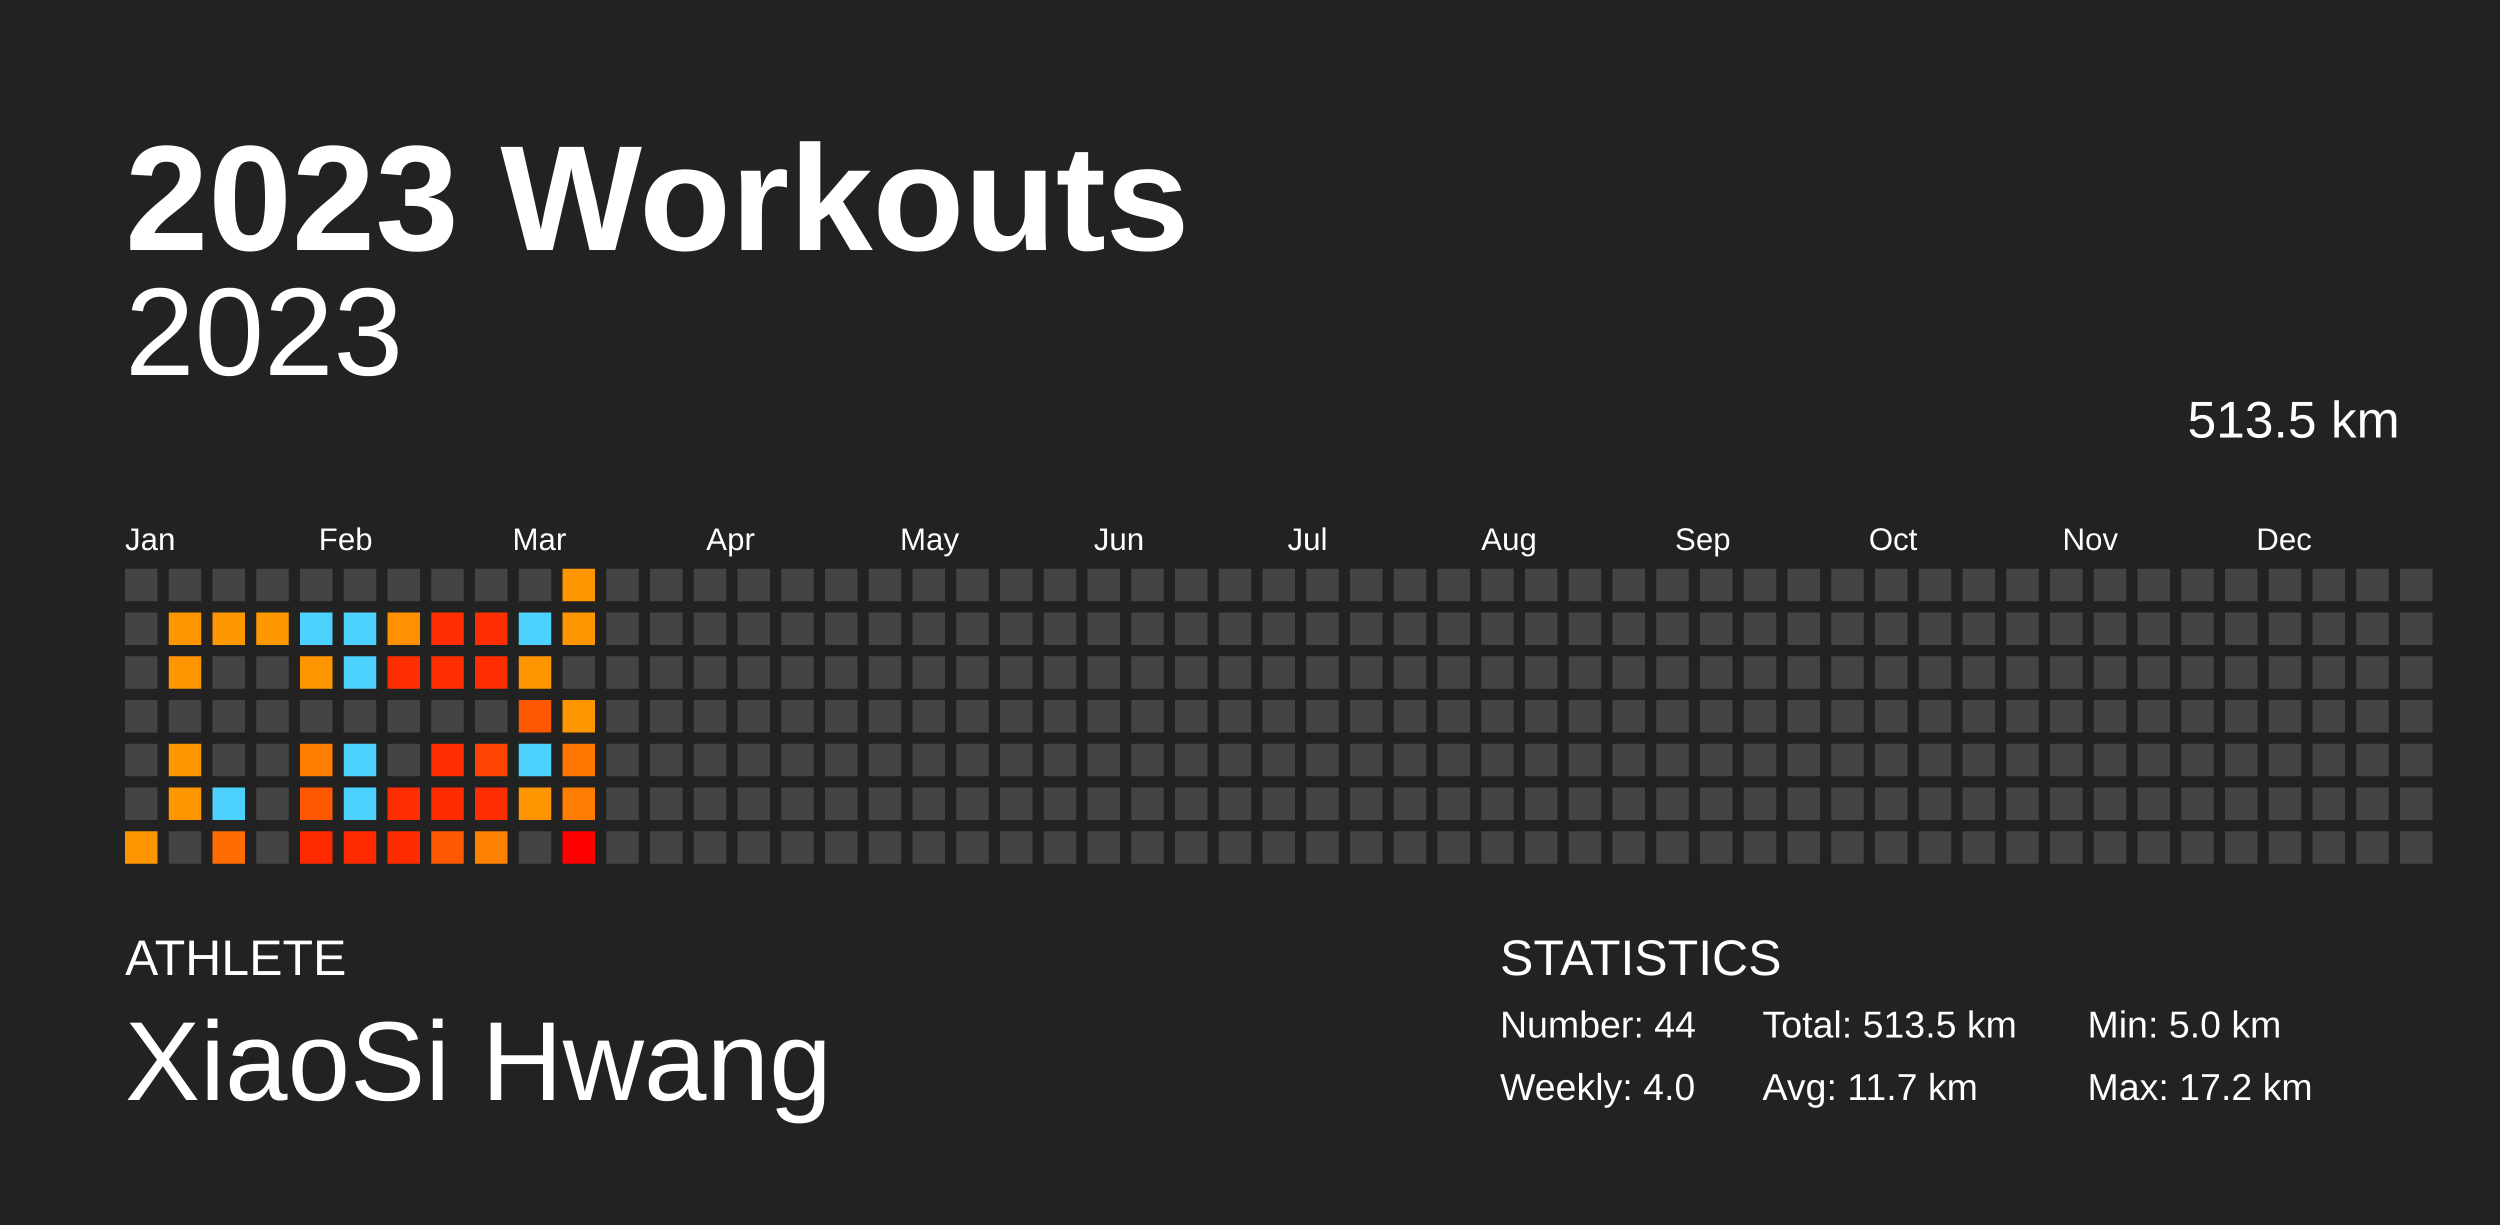
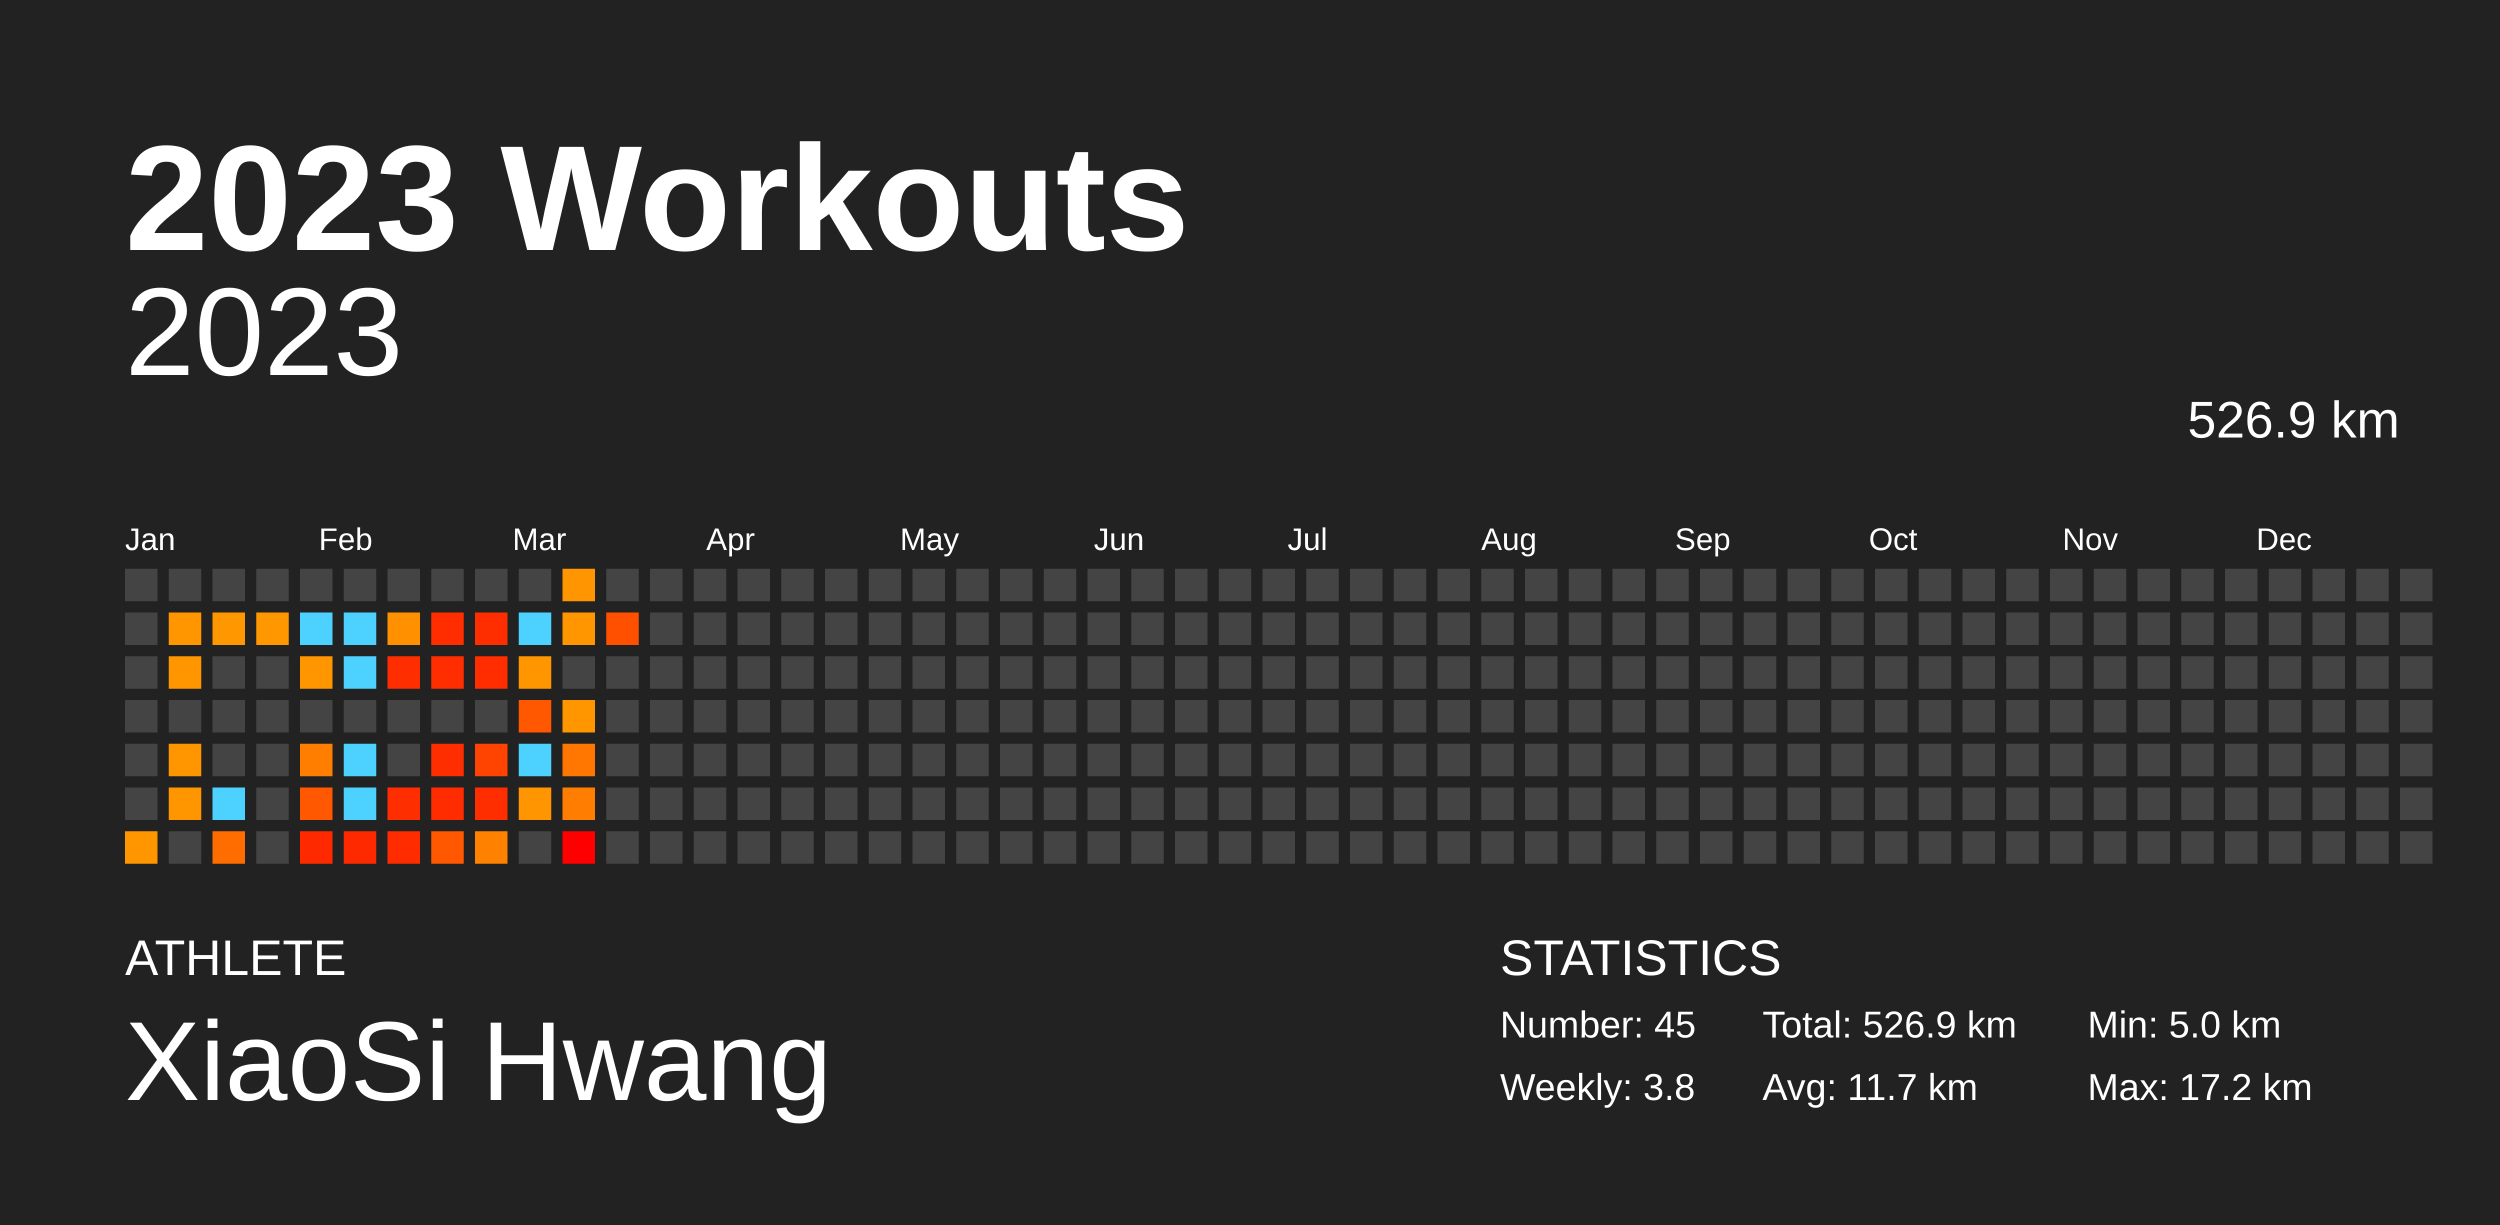
<svg xmlns="http://www.w3.org/2000/svg" baseProfile="full" height="98mm" version="1.1" viewBox="0,0,200,98" width="200mm">
  <defs />
  <rect fill="#222222" height="98" width="200" x="0" y="0" />
  <text fill="#FFFFFF" style="font-size:12px; font-family:Arial; font-weight:bold;" x="10" y="20">2023 Workouts</text>
  <text fill="#FFFFFF" style="font-size:4px; font-family:Arial" x="10" y="78">ATHLETE</text>
  <text fill="#FFFFFF" style="font-size:9px; font-family:Arial" x="10" y="88">XiaoSi Hwang</text>
  <text fill="#FFFFFF" style="font-size:4px; font-family:Arial" x="120" y="78">STATISTICS</text>
-   <text fill="#FFFFFF" style="font-size:3px; font-family:Arial" x="120" y="83">Number: 44</text>
-   <text fill="#FFFFFF" style="font-size:3px; font-family:Arial" x="120" y="88">Weekly: 4.0</text>
-   <text fill="#FFFFFF" style="font-size:3px; font-family:Arial" x="141" y="83">Total: 513.5 km</text>
+   <text fill="#FFFFFF" style="font-size:3px; font-family:Arial" x="120" y="83">Number: 45</text>
+   <text fill="#FFFFFF" style="font-size:3px; font-family:Arial" x="120" y="88">Weekly: 3.8</text>
+   <text fill="#FFFFFF" style="font-size:3px; font-family:Arial" x="141" y="83">Total: 526.9 km</text>
  <text fill="#FFFFFF" style="font-size:3px; font-family:Arial" x="141" y="88">Avg: 11.7 km</text>
  <text fill="#FFFFFF" style="font-size:3px; font-family:Arial" x="167" y="83">Min: 5.0 km</text>
  <text fill="#FFFFFF" style="font-size:3px; font-family:Arial" x="167" y="88">Max: 17.2 km</text>
  <text alignment-baseline="hanging" fill="#FFFFFF" style="font-size:10.0px; font-family:Arial;" x="10" y="30">2023</text>
-   <text alignment-baseline="hanging" fill="#FFFFFF" style="font-size:4.125px; font-family:Arial;" x="175" y="35">513.5 km</text>
+   <text alignment-baseline="hanging" fill="#FFFFFF" style="font-size:4.125px; font-family:Arial;" x="175" y="35">526.9 km</text>
  <text fill="#FFFFFF" style="font-size:2.5px; font-family:Arial" x="10.0" y="44">Jan</text>
  <text fill="#FFFFFF" style="font-size:2.5px; font-family:Arial" x="25.5" y="44">Feb</text>
  <text fill="#FFFFFF" style="font-size:2.5px; font-family:Arial" x="41.0" y="44">Mar</text>
  <text fill="#FFFFFF" style="font-size:2.5px; font-family:Arial" x="56.5" y="44">Apr</text>
  <text fill="#FFFFFF" style="font-size:2.5px; font-family:Arial" x="72.0" y="44">May</text>
  <text fill="#FFFFFF" style="font-size:2.5px; font-family:Arial" x="87.5" y="44">Jun</text>
  <text fill="#FFFFFF" style="font-size:2.5px; font-family:Arial" x="103.0" y="44">Jul</text>
  <text fill="#FFFFFF" style="font-size:2.5px; font-family:Arial" x="118.5" y="44">Aug</text>
  <text fill="#FFFFFF" style="font-size:2.5px; font-family:Arial" x="134.0" y="44">Sep</text>
  <text fill="#FFFFFF" style="font-size:2.5px; font-family:Arial" x="149.5" y="44">Oct</text>
  <text fill="#FFFFFF" style="font-size:2.5px; font-family:Arial" x="165.0" y="44">Nov</text>
  <text fill="#FFFFFF" style="font-size:2.5px; font-family:Arial" x="180.5" y="44">Dec</text>
  <rect fill="#444444" height="2.6" width="2.6" x="10.0" y="45.5" />
  <rect fill="#444444" height="2.6" width="2.6" x="10.0" y="49.0" />
  <rect fill="#444444" height="2.6" width="2.6" x="10.0" y="52.5" />
  <rect fill="#444444" height="2.6" width="2.6" x="10.0" y="56.0" />
  <rect fill="#444444" height="2.6" width="2.6" x="10.0" y="59.5" />
  <rect fill="#444444" height="2.6" width="2.6" x="10.0" y="63.0" />
  <rect fill="#ff9600" height="2.6" width="2.6" x="10.0" y="66.5" />
  <rect fill="#444444" height="2.6" width="2.6" x="13.5" y="45.5" />
  <rect fill="#ff9600" height="2.6" width="2.6" x="13.5" y="49.0" />
  <rect fill="#ff9600" height="2.6" width="2.6" x="13.5" y="52.5" />
  <rect fill="#444444" height="2.6" width="2.6" x="13.5" y="56.0" />
  <rect fill="#ff9600" height="2.6" width="2.6" x="13.5" y="59.5" />
  <rect fill="#ff9600" height="2.6" width="2.6" x="13.5" y="63.0" />
  <rect fill="#444444" height="2.6" width="2.6" x="13.5" y="66.5" />
  <rect fill="#444444" height="2.6" width="2.6" x="17.0" y="45.5" />
  <rect fill="#ff9700" height="2.6" width="2.6" x="17.0" y="49.0" />
  <rect fill="#444444" height="2.6" width="2.6" x="17.0" y="52.5" />
  <rect fill="#444444" height="2.6" width="2.6" x="17.0" y="56.0" />
  <rect fill="#444444" height="2.6" width="2.6" x="17.0" y="59.5" />
  <rect fill="#4dd2ff" height="2.6" width="2.6" x="17.0" y="63.0" />
  <rect fill="#ff6c00" height="2.6" width="2.6" x="17.0" y="66.5" />
  <rect fill="#444444" height="2.6" width="2.6" x="20.5" y="45.5" />
  <rect fill="#ff9700" height="2.6" width="2.6" x="20.5" y="49.0" />
  <rect fill="#444444" height="2.6" width="2.6" x="20.5" y="52.5" />
  <rect fill="#444444" height="2.6" width="2.6" x="20.5" y="56.0" />
  <rect fill="#444444" height="2.6" width="2.6" x="20.5" y="59.5" />
  <rect fill="#444444" height="2.6" width="2.6" x="20.5" y="63.0" />
  <rect fill="#444444" height="2.6" width="2.6" x="20.5" y="66.5" />
  <rect fill="#444444" height="2.6" width="2.6" x="24.0" y="45.5" />
  <rect fill="#4dd2ff" height="2.6" width="2.6" x="24.0" y="49.0" />
  <rect fill="#ff9600" height="2.6" width="2.6" x="24.0" y="52.5" />
  <rect fill="#444444" height="2.6" width="2.6" x="24.0" y="56.0" />
  <rect fill="#ff7e00" height="2.6" width="2.6" x="24.0" y="59.5" />
  <rect fill="#ff5800" height="2.6" width="2.6" x="24.0" y="63.0" />
  <rect fill="#ff2900" height="2.6" width="2.6" x="24.0" y="66.5" />
  <rect fill="#444444" height="2.6" width="2.6" x="27.5" y="45.5" />
  <rect fill="#4dd2ff" height="2.6" width="2.6" x="27.5" y="49.0" />
  <rect fill="#4dd2ff" height="2.6" width="2.6" x="27.5" y="52.5" />
  <rect fill="#444444" height="2.6" width="2.6" x="27.5" y="56.0" />
  <rect fill="#4dd2ff" height="2.6" width="2.6" x="27.5" y="59.5" />
  <rect fill="#4dd2ff" height="2.6" width="2.6" x="27.5" y="63.0" />
  <rect fill="#ff2900" height="2.6" width="2.6" x="27.5" y="66.5" />
  <rect fill="#444444" height="2.6" width="2.6" x="31.0" y="45.5" />
  <rect fill="#ff9000" height="2.6" width="2.6" x="31.0" y="49.0" />
  <rect fill="#ff2e00" height="2.6" width="2.6" x="31.0" y="52.5" />
  <rect fill="#444444" height="2.6" width="2.6" x="31.0" y="56.0" />
  <rect fill="#444444" height="2.6" width="2.6" x="31.0" y="59.5" />
  <rect fill="#ff2e00" height="2.6" width="2.6" x="31.0" y="63.0" />
  <rect fill="#ff2c00" height="2.6" width="2.6" x="31.0" y="66.5" />
  <rect fill="#444444" height="2.6" width="2.6" x="34.5" y="45.5" />
  <rect fill="#ff2d00" height="2.6" width="2.6" x="34.5" y="49.0" />
  <rect fill="#ff2e00" height="2.6" width="2.6" x="34.5" y="52.5" />
  <rect fill="#444444" height="2.6" width="2.6" x="34.5" y="56.0" />
  <rect fill="#ff2e00" height="2.6" width="2.6" x="34.5" y="59.5" />
  <rect fill="#ff2c00" height="2.6" width="2.6" x="34.5" y="63.0" />
  <rect fill="#ff5800" height="2.6" width="2.6" x="34.5" y="66.5" />
  <rect fill="#444444" height="2.6" width="2.6" x="38.0" y="45.5" />
  <rect fill="#ff2e00" height="2.6" width="2.6" x="38.0" y="49.0" />
  <rect fill="#ff2d00" height="2.6" width="2.6" x="38.0" y="52.5" />
  <rect fill="#444444" height="2.6" width="2.6" x="38.0" y="56.0" />
  <rect fill="#ff4300" height="2.6" width="2.6" x="38.0" y="59.5" />
  <rect fill="#ff2e00" height="2.6" width="2.6" x="38.0" y="63.0" />
  <rect fill="#ff8100" height="2.6" width="2.6" x="38.0" y="66.5" />
  <rect fill="#444444" height="2.6" width="2.6" x="41.5" y="45.5" />
  <rect fill="#4dd2ff" height="2.6" width="2.6" x="41.5" y="49.0" />
  <rect fill="#ff9600" height="2.6" width="2.6" x="41.5" y="52.5" />
  <rect fill="#ff5800" height="2.6" width="2.6" x="41.5" y="56.0" />
  <rect fill="#4dd2ff" height="2.6" width="2.6" x="41.5" y="59.5" />
  <rect fill="#ff9500" height="2.6" width="2.6" x="41.5" y="63.0" />
  <rect fill="#444444" height="2.6" width="2.6" x="41.5" y="66.5" />
  <rect fill="#ff9500" height="2.6" width="2.6" x="45.0" y="45.5" />
  <rect fill="#ff9600" height="2.6" width="2.6" x="45.0" y="49.0" />
  <rect fill="#444444" height="2.6" width="2.6" x="45.0" y="52.5" />
  <rect fill="#ff9600" height="2.6" width="2.6" x="45.0" y="56.0" />
  <rect fill="#ff7600" height="2.6" width="2.6" x="45.0" y="59.5" />
  <rect fill="#ff7d00" height="2.6" width="2.6" x="45.0" y="63.0" />
  <rect fill="#ff0000" height="2.6" width="2.6" x="45.0" y="66.5" />
  <rect fill="#444444" height="2.6" width="2.6" x="48.5" y="45.5" />
-   <rect fill="#444444" height="2.6" width="2.6" x="48.5" y="49.0" />
+   <rect fill="#ff5000" height="2.6" width="2.6" x="48.5" y="49.0" />
  <rect fill="#444444" height="2.6" width="2.6" x="48.5" y="52.5" />
  <rect fill="#444444" height="2.6" width="2.6" x="48.5" y="56.0" />
  <rect fill="#444444" height="2.6" width="2.6" x="48.5" y="59.5" />
  <rect fill="#444444" height="2.6" width="2.6" x="48.5" y="63.0" />
  <rect fill="#444444" height="2.6" width="2.6" x="48.5" y="66.5" />
  <rect fill="#444444" height="2.6" width="2.6" x="52.0" y="45.5" />
  <rect fill="#444444" height="2.6" width="2.6" x="52.0" y="49.0" />
  <rect fill="#444444" height="2.6" width="2.6" x="52.0" y="52.5" />
  <rect fill="#444444" height="2.6" width="2.6" x="52.0" y="56.0" />
  <rect fill="#444444" height="2.6" width="2.6" x="52.0" y="59.5" />
  <rect fill="#444444" height="2.6" width="2.6" x="52.0" y="63.0" />
  <rect fill="#444444" height="2.6" width="2.6" x="52.0" y="66.5" />
  <rect fill="#444444" height="2.6" width="2.6" x="55.5" y="45.5" />
  <rect fill="#444444" height="2.6" width="2.6" x="55.5" y="49.0" />
  <rect fill="#444444" height="2.6" width="2.6" x="55.5" y="52.5" />
  <rect fill="#444444" height="2.6" width="2.6" x="55.5" y="56.0" />
  <rect fill="#444444" height="2.6" width="2.6" x="55.5" y="59.5" />
  <rect fill="#444444" height="2.6" width="2.6" x="55.5" y="63.0" />
  <rect fill="#444444" height="2.6" width="2.6" x="55.5" y="66.5" />
  <rect fill="#444444" height="2.6" width="2.6" x="59.0" y="45.5" />
  <rect fill="#444444" height="2.6" width="2.6" x="59.0" y="49.0" />
  <rect fill="#444444" height="2.6" width="2.6" x="59.0" y="52.5" />
  <rect fill="#444444" height="2.6" width="2.6" x="59.0" y="56.0" />
  <rect fill="#444444" height="2.6" width="2.6" x="59.0" y="59.5" />
  <rect fill="#444444" height="2.6" width="2.6" x="59.0" y="63.0" />
  <rect fill="#444444" height="2.6" width="2.6" x="59.0" y="66.5" />
  <rect fill="#444444" height="2.6" width="2.6" x="62.5" y="45.5" />
  <rect fill="#444444" height="2.6" width="2.6" x="62.5" y="49.0" />
  <rect fill="#444444" height="2.6" width="2.6" x="62.5" y="52.5" />
  <rect fill="#444444" height="2.6" width="2.6" x="62.5" y="56.0" />
  <rect fill="#444444" height="2.6" width="2.6" x="62.5" y="59.5" />
  <rect fill="#444444" height="2.6" width="2.6" x="62.5" y="63.0" />
  <rect fill="#444444" height="2.6" width="2.6" x="62.5" y="66.5" />
  <rect fill="#444444" height="2.6" width="2.6" x="66.0" y="45.5" />
  <rect fill="#444444" height="2.6" width="2.6" x="66.0" y="49.0" />
  <rect fill="#444444" height="2.6" width="2.6" x="66.0" y="52.5" />
  <rect fill="#444444" height="2.6" width="2.6" x="66.0" y="56.0" />
  <rect fill="#444444" height="2.6" width="2.6" x="66.0" y="59.5" />
  <rect fill="#444444" height="2.6" width="2.6" x="66.0" y="63.0" />
  <rect fill="#444444" height="2.6" width="2.6" x="66.0" y="66.5" />
  <rect fill="#444444" height="2.6" width="2.6" x="69.5" y="45.5" />
  <rect fill="#444444" height="2.6" width="2.6" x="69.5" y="49.0" />
  <rect fill="#444444" height="2.6" width="2.6" x="69.5" y="52.5" />
  <rect fill="#444444" height="2.6" width="2.6" x="69.5" y="56.0" />
  <rect fill="#444444" height="2.6" width="2.6" x="69.5" y="59.5" />
  <rect fill="#444444" height="2.6" width="2.6" x="69.5" y="63.0" />
  <rect fill="#444444" height="2.6" width="2.6" x="69.5" y="66.5" />
  <rect fill="#444444" height="2.6" width="2.6" x="73.0" y="45.5" />
  <rect fill="#444444" height="2.6" width="2.6" x="73.0" y="49.0" />
  <rect fill="#444444" height="2.6" width="2.6" x="73.0" y="52.5" />
  <rect fill="#444444" height="2.6" width="2.6" x="73.0" y="56.0" />
  <rect fill="#444444" height="2.6" width="2.6" x="73.0" y="59.5" />
  <rect fill="#444444" height="2.6" width="2.6" x="73.0" y="63.0" />
  <rect fill="#444444" height="2.6" width="2.6" x="73.0" y="66.5" />
  <rect fill="#444444" height="2.6" width="2.6" x="76.5" y="45.5" />
  <rect fill="#444444" height="2.6" width="2.6" x="76.5" y="49.0" />
  <rect fill="#444444" height="2.6" width="2.6" x="76.5" y="52.5" />
  <rect fill="#444444" height="2.6" width="2.6" x="76.5" y="56.0" />
  <rect fill="#444444" height="2.6" width="2.6" x="76.5" y="59.5" />
  <rect fill="#444444" height="2.6" width="2.6" x="76.5" y="63.0" />
  <rect fill="#444444" height="2.6" width="2.6" x="76.5" y="66.5" />
  <rect fill="#444444" height="2.6" width="2.6" x="80.0" y="45.5" />
  <rect fill="#444444" height="2.6" width="2.6" x="80.0" y="49.0" />
  <rect fill="#444444" height="2.6" width="2.6" x="80.0" y="52.5" />
  <rect fill="#444444" height="2.6" width="2.6" x="80.0" y="56.0" />
  <rect fill="#444444" height="2.6" width="2.6" x="80.0" y="59.5" />
  <rect fill="#444444" height="2.6" width="2.6" x="80.0" y="63.0" />
  <rect fill="#444444" height="2.6" width="2.6" x="80.0" y="66.5" />
  <rect fill="#444444" height="2.6" width="2.6" x="83.5" y="45.5" />
  <rect fill="#444444" height="2.6" width="2.6" x="83.5" y="49.0" />
  <rect fill="#444444" height="2.6" width="2.6" x="83.5" y="52.5" />
  <rect fill="#444444" height="2.6" width="2.6" x="83.5" y="56.0" />
  <rect fill="#444444" height="2.6" width="2.6" x="83.5" y="59.5" />
  <rect fill="#444444" height="2.6" width="2.6" x="83.5" y="63.0" />
  <rect fill="#444444" height="2.6" width="2.6" x="83.5" y="66.5" />
  <rect fill="#444444" height="2.6" width="2.6" x="87.0" y="45.5" />
  <rect fill="#444444" height="2.6" width="2.6" x="87.0" y="49.0" />
  <rect fill="#444444" height="2.6" width="2.6" x="87.0" y="52.5" />
  <rect fill="#444444" height="2.6" width="2.6" x="87.0" y="56.0" />
  <rect fill="#444444" height="2.6" width="2.6" x="87.0" y="59.5" />
  <rect fill="#444444" height="2.6" width="2.6" x="87.0" y="63.0" />
  <rect fill="#444444" height="2.6" width="2.6" x="87.0" y="66.5" />
  <rect fill="#444444" height="2.6" width="2.6" x="90.5" y="45.5" />
  <rect fill="#444444" height="2.6" width="2.6" x="90.5" y="49.0" />
  <rect fill="#444444" height="2.6" width="2.6" x="90.5" y="52.5" />
  <rect fill="#444444" height="2.6" width="2.6" x="90.5" y="56.0" />
  <rect fill="#444444" height="2.6" width="2.6" x="90.5" y="59.5" />
  <rect fill="#444444" height="2.6" width="2.6" x="90.5" y="63.0" />
  <rect fill="#444444" height="2.6" width="2.6" x="90.5" y="66.5" />
  <rect fill="#444444" height="2.6" width="2.6" x="94.0" y="45.5" />
  <rect fill="#444444" height="2.6" width="2.6" x="94.0" y="49.0" />
  <rect fill="#444444" height="2.6" width="2.6" x="94.0" y="52.5" />
  <rect fill="#444444" height="2.6" width="2.6" x="94.0" y="56.0" />
  <rect fill="#444444" height="2.6" width="2.6" x="94.0" y="59.5" />
  <rect fill="#444444" height="2.6" width="2.6" x="94.0" y="63.0" />
  <rect fill="#444444" height="2.6" width="2.6" x="94.0" y="66.5" />
  <rect fill="#444444" height="2.6" width="2.6" x="97.5" y="45.5" />
  <rect fill="#444444" height="2.6" width="2.6" x="97.5" y="49.0" />
  <rect fill="#444444" height="2.6" width="2.6" x="97.5" y="52.5" />
  <rect fill="#444444" height="2.6" width="2.6" x="97.5" y="56.0" />
  <rect fill="#444444" height="2.6" width="2.6" x="97.5" y="59.5" />
  <rect fill="#444444" height="2.6" width="2.6" x="97.5" y="63.0" />
  <rect fill="#444444" height="2.6" width="2.6" x="97.5" y="66.5" />
  <rect fill="#444444" height="2.6" width="2.6" x="101.0" y="45.5" />
  <rect fill="#444444" height="2.6" width="2.6" x="101.0" y="49.0" />
  <rect fill="#444444" height="2.6" width="2.6" x="101.0" y="52.5" />
  <rect fill="#444444" height="2.6" width="2.6" x="101.0" y="56.0" />
  <rect fill="#444444" height="2.6" width="2.6" x="101.0" y="59.5" />
  <rect fill="#444444" height="2.6" width="2.6" x="101.0" y="63.0" />
  <rect fill="#444444" height="2.6" width="2.6" x="101.0" y="66.5" />
  <rect fill="#444444" height="2.6" width="2.6" x="104.5" y="45.5" />
  <rect fill="#444444" height="2.6" width="2.6" x="104.5" y="49.0" />
  <rect fill="#444444" height="2.6" width="2.6" x="104.5" y="52.5" />
  <rect fill="#444444" height="2.6" width="2.6" x="104.5" y="56.0" />
  <rect fill="#444444" height="2.6" width="2.6" x="104.5" y="59.5" />
  <rect fill="#444444" height="2.6" width="2.6" x="104.5" y="63.0" />
  <rect fill="#444444" height="2.6" width="2.6" x="104.5" y="66.5" />
  <rect fill="#444444" height="2.6" width="2.6" x="108.0" y="45.5" />
  <rect fill="#444444" height="2.6" width="2.6" x="108.0" y="49.0" />
  <rect fill="#444444" height="2.6" width="2.6" x="108.0" y="52.5" />
  <rect fill="#444444" height="2.6" width="2.6" x="108.0" y="56.0" />
  <rect fill="#444444" height="2.6" width="2.6" x="108.0" y="59.5" />
  <rect fill="#444444" height="2.6" width="2.6" x="108.0" y="63.0" />
  <rect fill="#444444" height="2.6" width="2.6" x="108.0" y="66.5" />
  <rect fill="#444444" height="2.6" width="2.6" x="111.5" y="45.5" />
  <rect fill="#444444" height="2.6" width="2.6" x="111.5" y="49.0" />
  <rect fill="#444444" height="2.6" width="2.6" x="111.5" y="52.5" />
  <rect fill="#444444" height="2.6" width="2.6" x="111.5" y="56.0" />
  <rect fill="#444444" height="2.6" width="2.6" x="111.5" y="59.5" />
  <rect fill="#444444" height="2.6" width="2.6" x="111.5" y="63.0" />
  <rect fill="#444444" height="2.6" width="2.6" x="111.5" y="66.5" />
  <rect fill="#444444" height="2.6" width="2.6" x="115.0" y="45.5" />
  <rect fill="#444444" height="2.6" width="2.6" x="115.0" y="49.0" />
  <rect fill="#444444" height="2.6" width="2.6" x="115.0" y="52.5" />
  <rect fill="#444444" height="2.6" width="2.6" x="115.0" y="56.0" />
  <rect fill="#444444" height="2.6" width="2.6" x="115.0" y="59.5" />
  <rect fill="#444444" height="2.6" width="2.6" x="115.0" y="63.0" />
  <rect fill="#444444" height="2.6" width="2.6" x="115.0" y="66.5" />
  <rect fill="#444444" height="2.6" width="2.6" x="118.5" y="45.5" />
  <rect fill="#444444" height="2.6" width="2.6" x="118.5" y="49.0" />
  <rect fill="#444444" height="2.6" width="2.6" x="118.5" y="52.5" />
  <rect fill="#444444" height="2.6" width="2.6" x="118.5" y="56.0" />
  <rect fill="#444444" height="2.6" width="2.6" x="118.5" y="59.5" />
  <rect fill="#444444" height="2.6" width="2.6" x="118.5" y="63.0" />
  <rect fill="#444444" height="2.6" width="2.6" x="118.5" y="66.5" />
  <rect fill="#444444" height="2.6" width="2.6" x="122.0" y="45.5" />
  <rect fill="#444444" height="2.6" width="2.6" x="122.0" y="49.0" />
  <rect fill="#444444" height="2.6" width="2.6" x="122.0" y="52.5" />
  <rect fill="#444444" height="2.6" width="2.6" x="122.0" y="56.0" />
  <rect fill="#444444" height="2.6" width="2.6" x="122.0" y="59.5" />
  <rect fill="#444444" height="2.6" width="2.6" x="122.0" y="63.0" />
  <rect fill="#444444" height="2.6" width="2.6" x="122.0" y="66.5" />
  <rect fill="#444444" height="2.6" width="2.6" x="125.5" y="45.5" />
  <rect fill="#444444" height="2.6" width="2.6" x="125.5" y="49.0" />
  <rect fill="#444444" height="2.6" width="2.6" x="125.5" y="52.5" />
  <rect fill="#444444" height="2.6" width="2.6" x="125.5" y="56.0" />
  <rect fill="#444444" height="2.6" width="2.6" x="125.5" y="59.5" />
  <rect fill="#444444" height="2.6" width="2.6" x="125.5" y="63.0" />
  <rect fill="#444444" height="2.6" width="2.6" x="125.5" y="66.5" />
  <rect fill="#444444" height="2.6" width="2.6" x="129.0" y="45.5" />
  <rect fill="#444444" height="2.6" width="2.6" x="129.0" y="49.0" />
  <rect fill="#444444" height="2.6" width="2.6" x="129.0" y="52.5" />
  <rect fill="#444444" height="2.6" width="2.6" x="129.0" y="56.0" />
  <rect fill="#444444" height="2.6" width="2.6" x="129.0" y="59.5" />
  <rect fill="#444444" height="2.6" width="2.6" x="129.0" y="63.0" />
  <rect fill="#444444" height="2.6" width="2.6" x="129.0" y="66.5" />
  <rect fill="#444444" height="2.6" width="2.6" x="132.5" y="45.5" />
  <rect fill="#444444" height="2.6" width="2.6" x="132.5" y="49.0" />
  <rect fill="#444444" height="2.6" width="2.6" x="132.5" y="52.5" />
  <rect fill="#444444" height="2.6" width="2.6" x="132.5" y="56.0" />
  <rect fill="#444444" height="2.6" width="2.6" x="132.5" y="59.5" />
  <rect fill="#444444" height="2.6" width="2.6" x="132.5" y="63.0" />
  <rect fill="#444444" height="2.6" width="2.6" x="132.5" y="66.5" />
  <rect fill="#444444" height="2.6" width="2.6" x="136.0" y="45.5" />
  <rect fill="#444444" height="2.6" width="2.6" x="136.0" y="49.0" />
  <rect fill="#444444" height="2.6" width="2.6" x="136.0" y="52.5" />
  <rect fill="#444444" height="2.6" width="2.6" x="136.0" y="56.0" />
  <rect fill="#444444" height="2.6" width="2.6" x="136.0" y="59.5" />
  <rect fill="#444444" height="2.6" width="2.6" x="136.0" y="63.0" />
  <rect fill="#444444" height="2.6" width="2.6" x="136.0" y="66.5" />
  <rect fill="#444444" height="2.6" width="2.6" x="139.5" y="45.5" />
  <rect fill="#444444" height="2.6" width="2.6" x="139.5" y="49.0" />
  <rect fill="#444444" height="2.6" width="2.6" x="139.5" y="52.5" />
  <rect fill="#444444" height="2.6" width="2.6" x="139.5" y="56.0" />
  <rect fill="#444444" height="2.6" width="2.6" x="139.5" y="59.5" />
  <rect fill="#444444" height="2.6" width="2.6" x="139.5" y="63.0" />
  <rect fill="#444444" height="2.6" width="2.6" x="139.5" y="66.5" />
  <rect fill="#444444" height="2.6" width="2.6" x="143.0" y="45.5" />
  <rect fill="#444444" height="2.6" width="2.6" x="143.0" y="49.0" />
  <rect fill="#444444" height="2.6" width="2.6" x="143.0" y="52.5" />
  <rect fill="#444444" height="2.6" width="2.6" x="143.0" y="56.0" />
  <rect fill="#444444" height="2.6" width="2.6" x="143.0" y="59.5" />
  <rect fill="#444444" height="2.6" width="2.6" x="143.0" y="63.0" />
  <rect fill="#444444" height="2.6" width="2.6" x="143.0" y="66.5" />
  <rect fill="#444444" height="2.6" width="2.6" x="146.5" y="45.5" />
  <rect fill="#444444" height="2.6" width="2.6" x="146.5" y="49.0" />
  <rect fill="#444444" height="2.6" width="2.6" x="146.5" y="52.5" />
  <rect fill="#444444" height="2.6" width="2.6" x="146.5" y="56.0" />
  <rect fill="#444444" height="2.6" width="2.6" x="146.5" y="59.5" />
  <rect fill="#444444" height="2.6" width="2.6" x="146.5" y="63.0" />
  <rect fill="#444444" height="2.6" width="2.6" x="146.5" y="66.5" />
  <rect fill="#444444" height="2.6" width="2.6" x="150.0" y="45.5" />
  <rect fill="#444444" height="2.6" width="2.6" x="150.0" y="49.0" />
  <rect fill="#444444" height="2.6" width="2.6" x="150.0" y="52.5" />
  <rect fill="#444444" height="2.6" width="2.6" x="150.0" y="56.0" />
  <rect fill="#444444" height="2.6" width="2.6" x="150.0" y="59.5" />
  <rect fill="#444444" height="2.6" width="2.6" x="150.0" y="63.0" />
  <rect fill="#444444" height="2.6" width="2.6" x="150.0" y="66.5" />
  <rect fill="#444444" height="2.6" width="2.6" x="153.5" y="45.5" />
  <rect fill="#444444" height="2.6" width="2.6" x="153.5" y="49.0" />
  <rect fill="#444444" height="2.6" width="2.6" x="153.5" y="52.5" />
  <rect fill="#444444" height="2.6" width="2.6" x="153.5" y="56.0" />
  <rect fill="#444444" height="2.6" width="2.6" x="153.5" y="59.5" />
  <rect fill="#444444" height="2.6" width="2.6" x="153.5" y="63.0" />
  <rect fill="#444444" height="2.6" width="2.6" x="153.5" y="66.5" />
  <rect fill="#444444" height="2.6" width="2.6" x="157.0" y="45.5" />
  <rect fill="#444444" height="2.6" width="2.6" x="157.0" y="49.0" />
  <rect fill="#444444" height="2.6" width="2.6" x="157.0" y="52.5" />
  <rect fill="#444444" height="2.6" width="2.6" x="157.0" y="56.0" />
  <rect fill="#444444" height="2.6" width="2.6" x="157.0" y="59.5" />
  <rect fill="#444444" height="2.6" width="2.6" x="157.0" y="63.0" />
  <rect fill="#444444" height="2.6" width="2.6" x="157.0" y="66.5" />
  <rect fill="#444444" height="2.6" width="2.6" x="160.5" y="45.5" />
  <rect fill="#444444" height="2.6" width="2.6" x="160.5" y="49.0" />
  <rect fill="#444444" height="2.6" width="2.6" x="160.5" y="52.5" />
  <rect fill="#444444" height="2.6" width="2.6" x="160.5" y="56.0" />
  <rect fill="#444444" height="2.6" width="2.6" x="160.5" y="59.5" />
  <rect fill="#444444" height="2.6" width="2.6" x="160.5" y="63.0" />
  <rect fill="#444444" height="2.6" width="2.6" x="160.5" y="66.5" />
  <rect fill="#444444" height="2.6" width="2.6" x="164.0" y="45.5" />
  <rect fill="#444444" height="2.6" width="2.6" x="164.0" y="49.0" />
  <rect fill="#444444" height="2.6" width="2.6" x="164.0" y="52.5" />
  <rect fill="#444444" height="2.6" width="2.6" x="164.0" y="56.0" />
  <rect fill="#444444" height="2.6" width="2.6" x="164.0" y="59.5" />
  <rect fill="#444444" height="2.6" width="2.6" x="164.0" y="63.0" />
  <rect fill="#444444" height="2.6" width="2.6" x="164.0" y="66.5" />
  <rect fill="#444444" height="2.6" width="2.6" x="167.5" y="45.5" />
  <rect fill="#444444" height="2.6" width="2.6" x="167.5" y="49.0" />
  <rect fill="#444444" height="2.6" width="2.6" x="167.5" y="52.5" />
  <rect fill="#444444" height="2.6" width="2.6" x="167.5" y="56.0" />
  <rect fill="#444444" height="2.6" width="2.6" x="167.5" y="59.5" />
  <rect fill="#444444" height="2.6" width="2.6" x="167.5" y="63.0" />
  <rect fill="#444444" height="2.6" width="2.6" x="167.5" y="66.5" />
  <rect fill="#444444" height="2.6" width="2.6" x="171.0" y="45.5" />
  <rect fill="#444444" height="2.6" width="2.6" x="171.0" y="49.0" />
  <rect fill="#444444" height="2.6" width="2.6" x="171.0" y="52.5" />
  <rect fill="#444444" height="2.6" width="2.6" x="171.0" y="56.0" />
  <rect fill="#444444" height="2.6" width="2.6" x="171.0" y="59.5" />
  <rect fill="#444444" height="2.6" width="2.6" x="171.0" y="63.0" />
  <rect fill="#444444" height="2.6" width="2.6" x="171.0" y="66.5" />
  <rect fill="#444444" height="2.6" width="2.6" x="174.5" y="45.5" />
  <rect fill="#444444" height="2.6" width="2.6" x="174.5" y="49.0" />
  <rect fill="#444444" height="2.6" width="2.6" x="174.5" y="52.5" />
  <rect fill="#444444" height="2.6" width="2.6" x="174.5" y="56.0" />
  <rect fill="#444444" height="2.6" width="2.6" x="174.5" y="59.5" />
  <rect fill="#444444" height="2.6" width="2.6" x="174.5" y="63.0" />
  <rect fill="#444444" height="2.6" width="2.6" x="174.5" y="66.5" />
  <rect fill="#444444" height="2.6" width="2.6" x="178.0" y="45.5" />
  <rect fill="#444444" height="2.6" width="2.6" x="178.0" y="49.0" />
  <rect fill="#444444" height="2.6" width="2.6" x="178.0" y="52.5" />
  <rect fill="#444444" height="2.6" width="2.6" x="178.0" y="56.0" />
  <rect fill="#444444" height="2.6" width="2.6" x="178.0" y="59.5" />
  <rect fill="#444444" height="2.6" width="2.6" x="178.0" y="63.0" />
  <rect fill="#444444" height="2.6" width="2.6" x="178.0" y="66.5" />
  <rect fill="#444444" height="2.6" width="2.6" x="181.5" y="45.5" />
  <rect fill="#444444" height="2.6" width="2.6" x="181.5" y="49.0" />
  <rect fill="#444444" height="2.6" width="2.6" x="181.5" y="52.5" />
  <rect fill="#444444" height="2.6" width="2.6" x="181.5" y="56.0" />
  <rect fill="#444444" height="2.6" width="2.6" x="181.5" y="59.5" />
  <rect fill="#444444" height="2.6" width="2.6" x="181.5" y="63.0" />
  <rect fill="#444444" height="2.6" width="2.6" x="181.5" y="66.5" />
  <rect fill="#444444" height="2.6" width="2.6" x="185.0" y="45.5" />
  <rect fill="#444444" height="2.6" width="2.6" x="185.0" y="49.0" />
  <rect fill="#444444" height="2.6" width="2.6" x="185.0" y="52.5" />
  <rect fill="#444444" height="2.6" width="2.6" x="185.0" y="56.0" />
  <rect fill="#444444" height="2.6" width="2.6" x="185.0" y="59.5" />
  <rect fill="#444444" height="2.6" width="2.6" x="185.0" y="63.0" />
  <rect fill="#444444" height="2.6" width="2.6" x="185.0" y="66.5" />
  <rect fill="#444444" height="2.6" width="2.6" x="188.5" y="45.5" />
  <rect fill="#444444" height="2.6" width="2.6" x="188.5" y="49.0" />
  <rect fill="#444444" height="2.6" width="2.6" x="188.5" y="52.5" />
  <rect fill="#444444" height="2.6" width="2.6" x="188.5" y="56.0" />
  <rect fill="#444444" height="2.6" width="2.6" x="188.5" y="59.5" />
  <rect fill="#444444" height="2.6" width="2.6" x="188.5" y="63.0" />
  <rect fill="#444444" height="2.6" width="2.6" x="188.5" y="66.5" />
  <rect fill="#444444" height="2.6" width="2.6" x="192.0" y="45.5" />
  <rect fill="#444444" height="2.6" width="2.6" x="192.0" y="49.0" />
  <rect fill="#444444" height="2.6" width="2.6" x="192.0" y="52.5" />
  <rect fill="#444444" height="2.6" width="2.6" x="192.0" y="56.0" />
  <rect fill="#444444" height="2.6" width="2.6" x="192.0" y="59.5" />
  <rect fill="#444444" height="2.6" width="2.6" x="192.0" y="63.0" />
  <rect fill="#444444" height="2.6" width="2.6" x="192.0" y="66.5" />
</svg>
